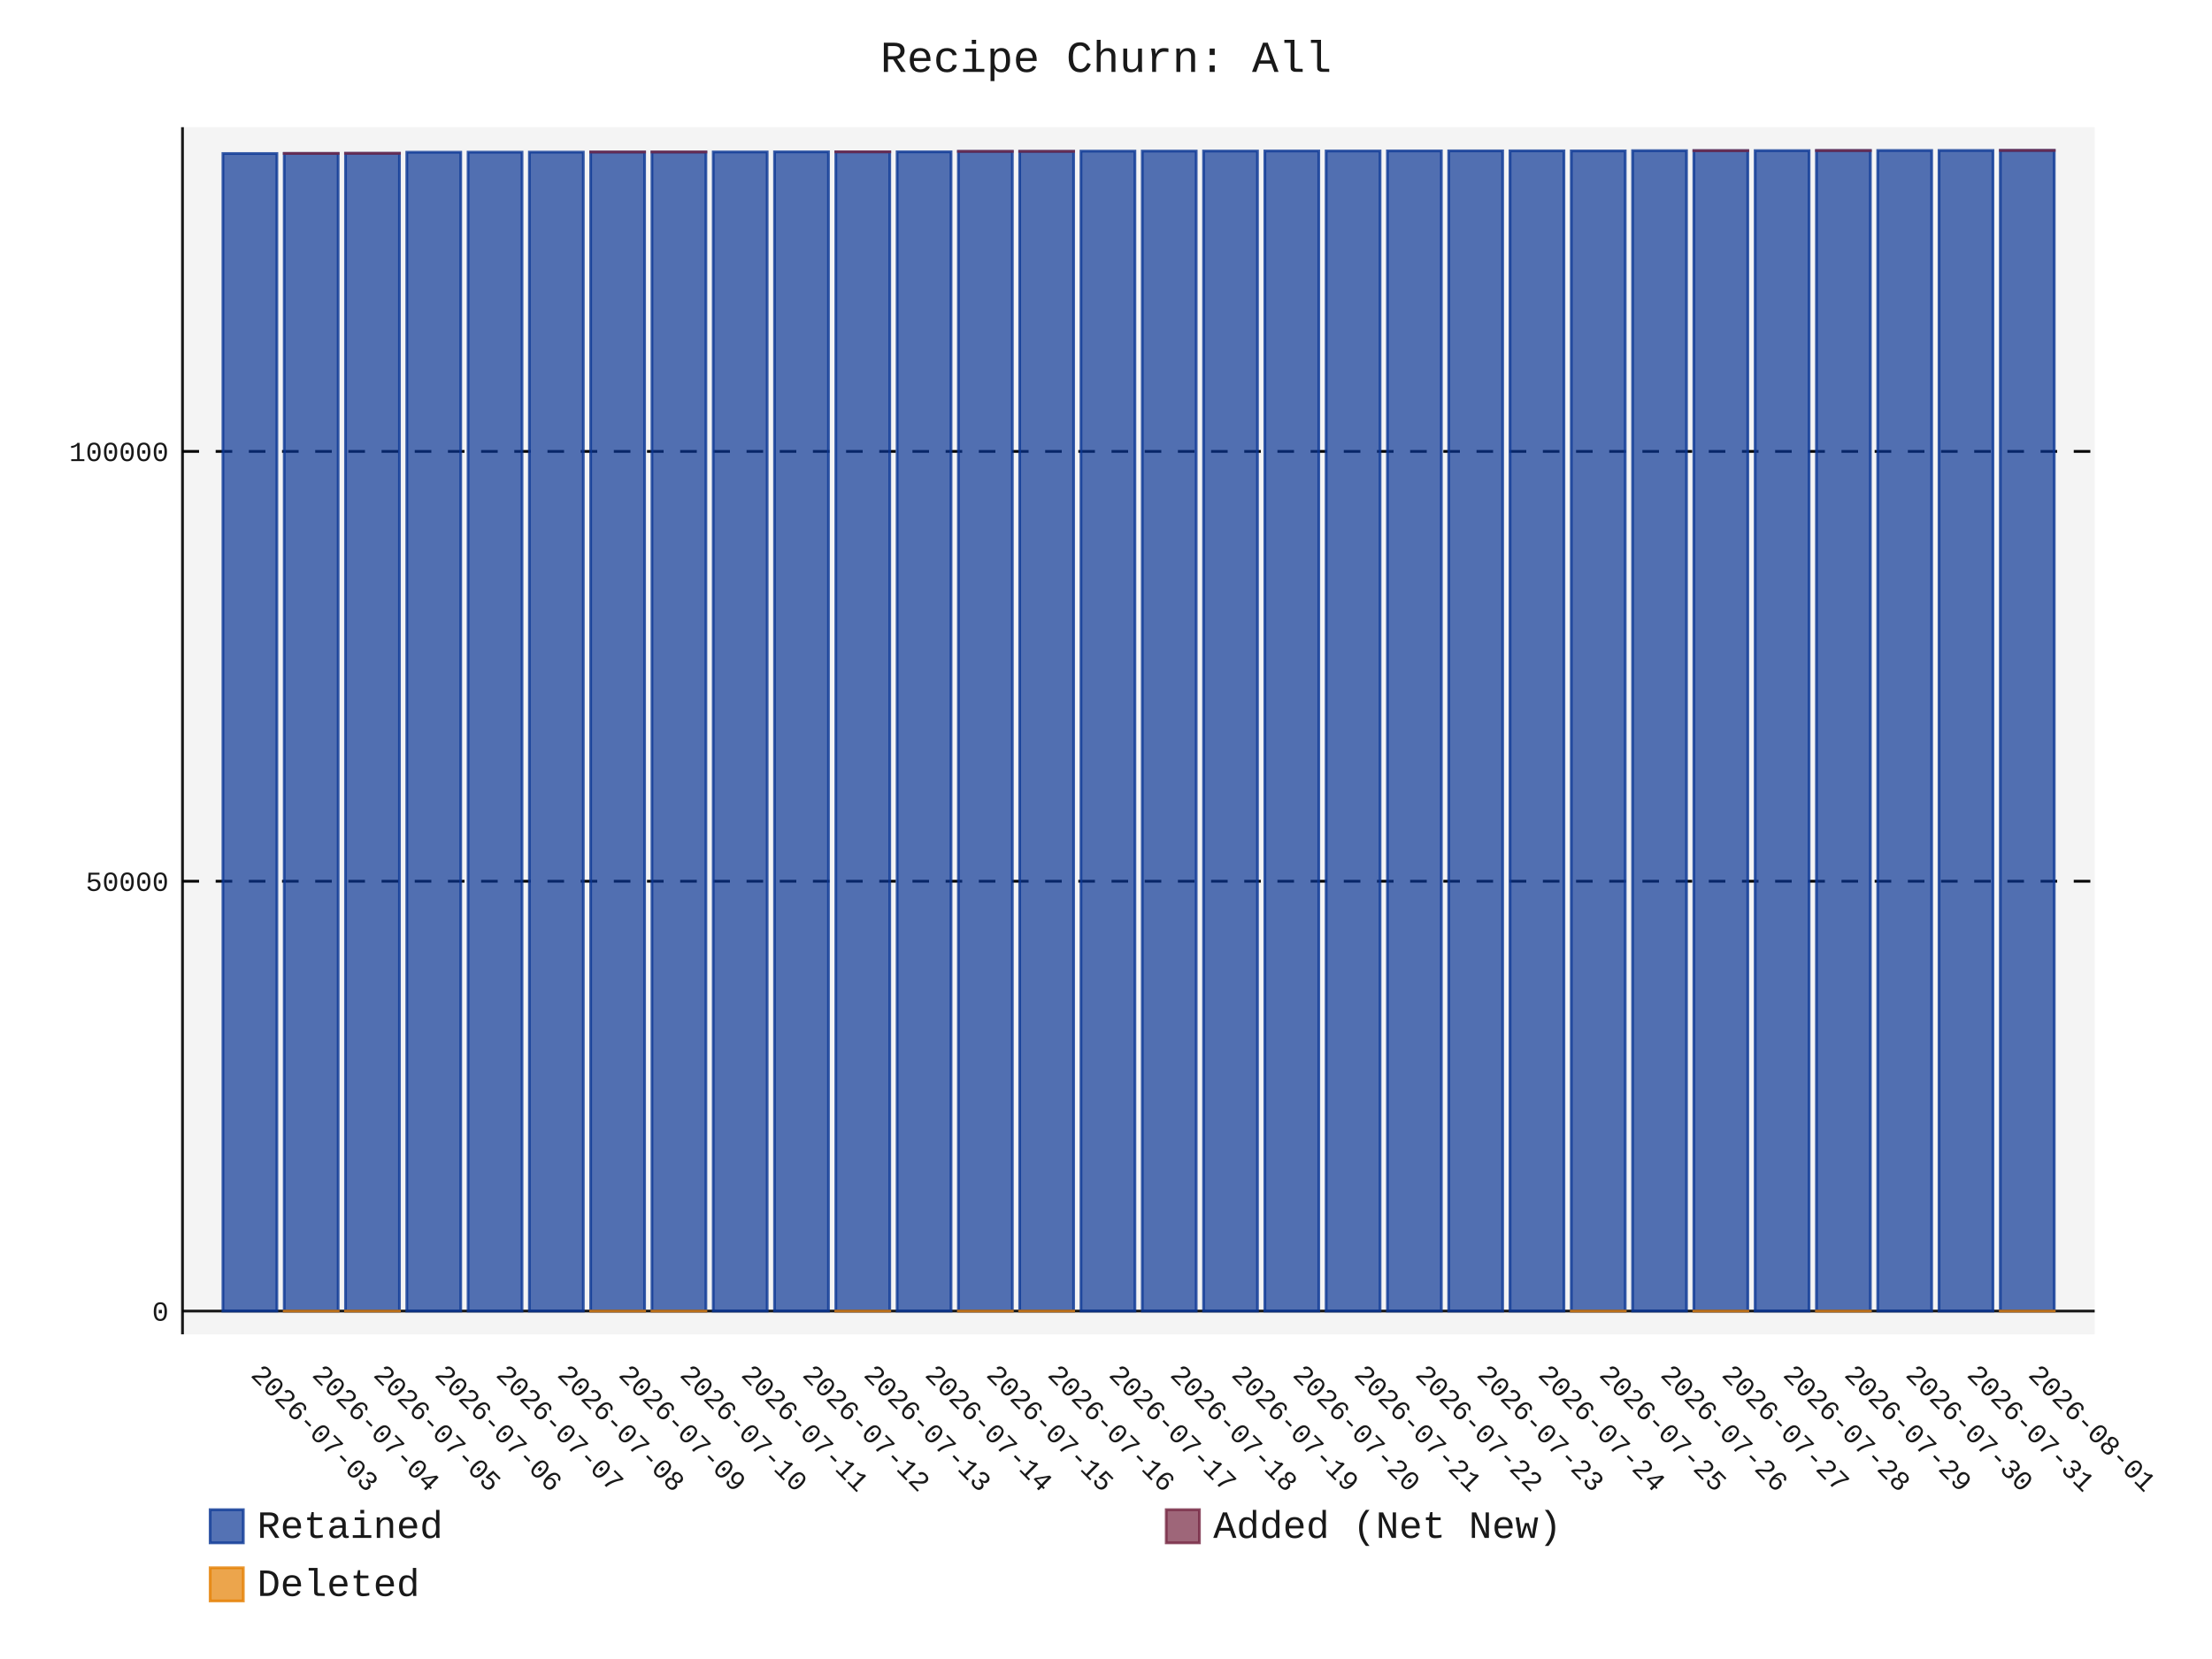
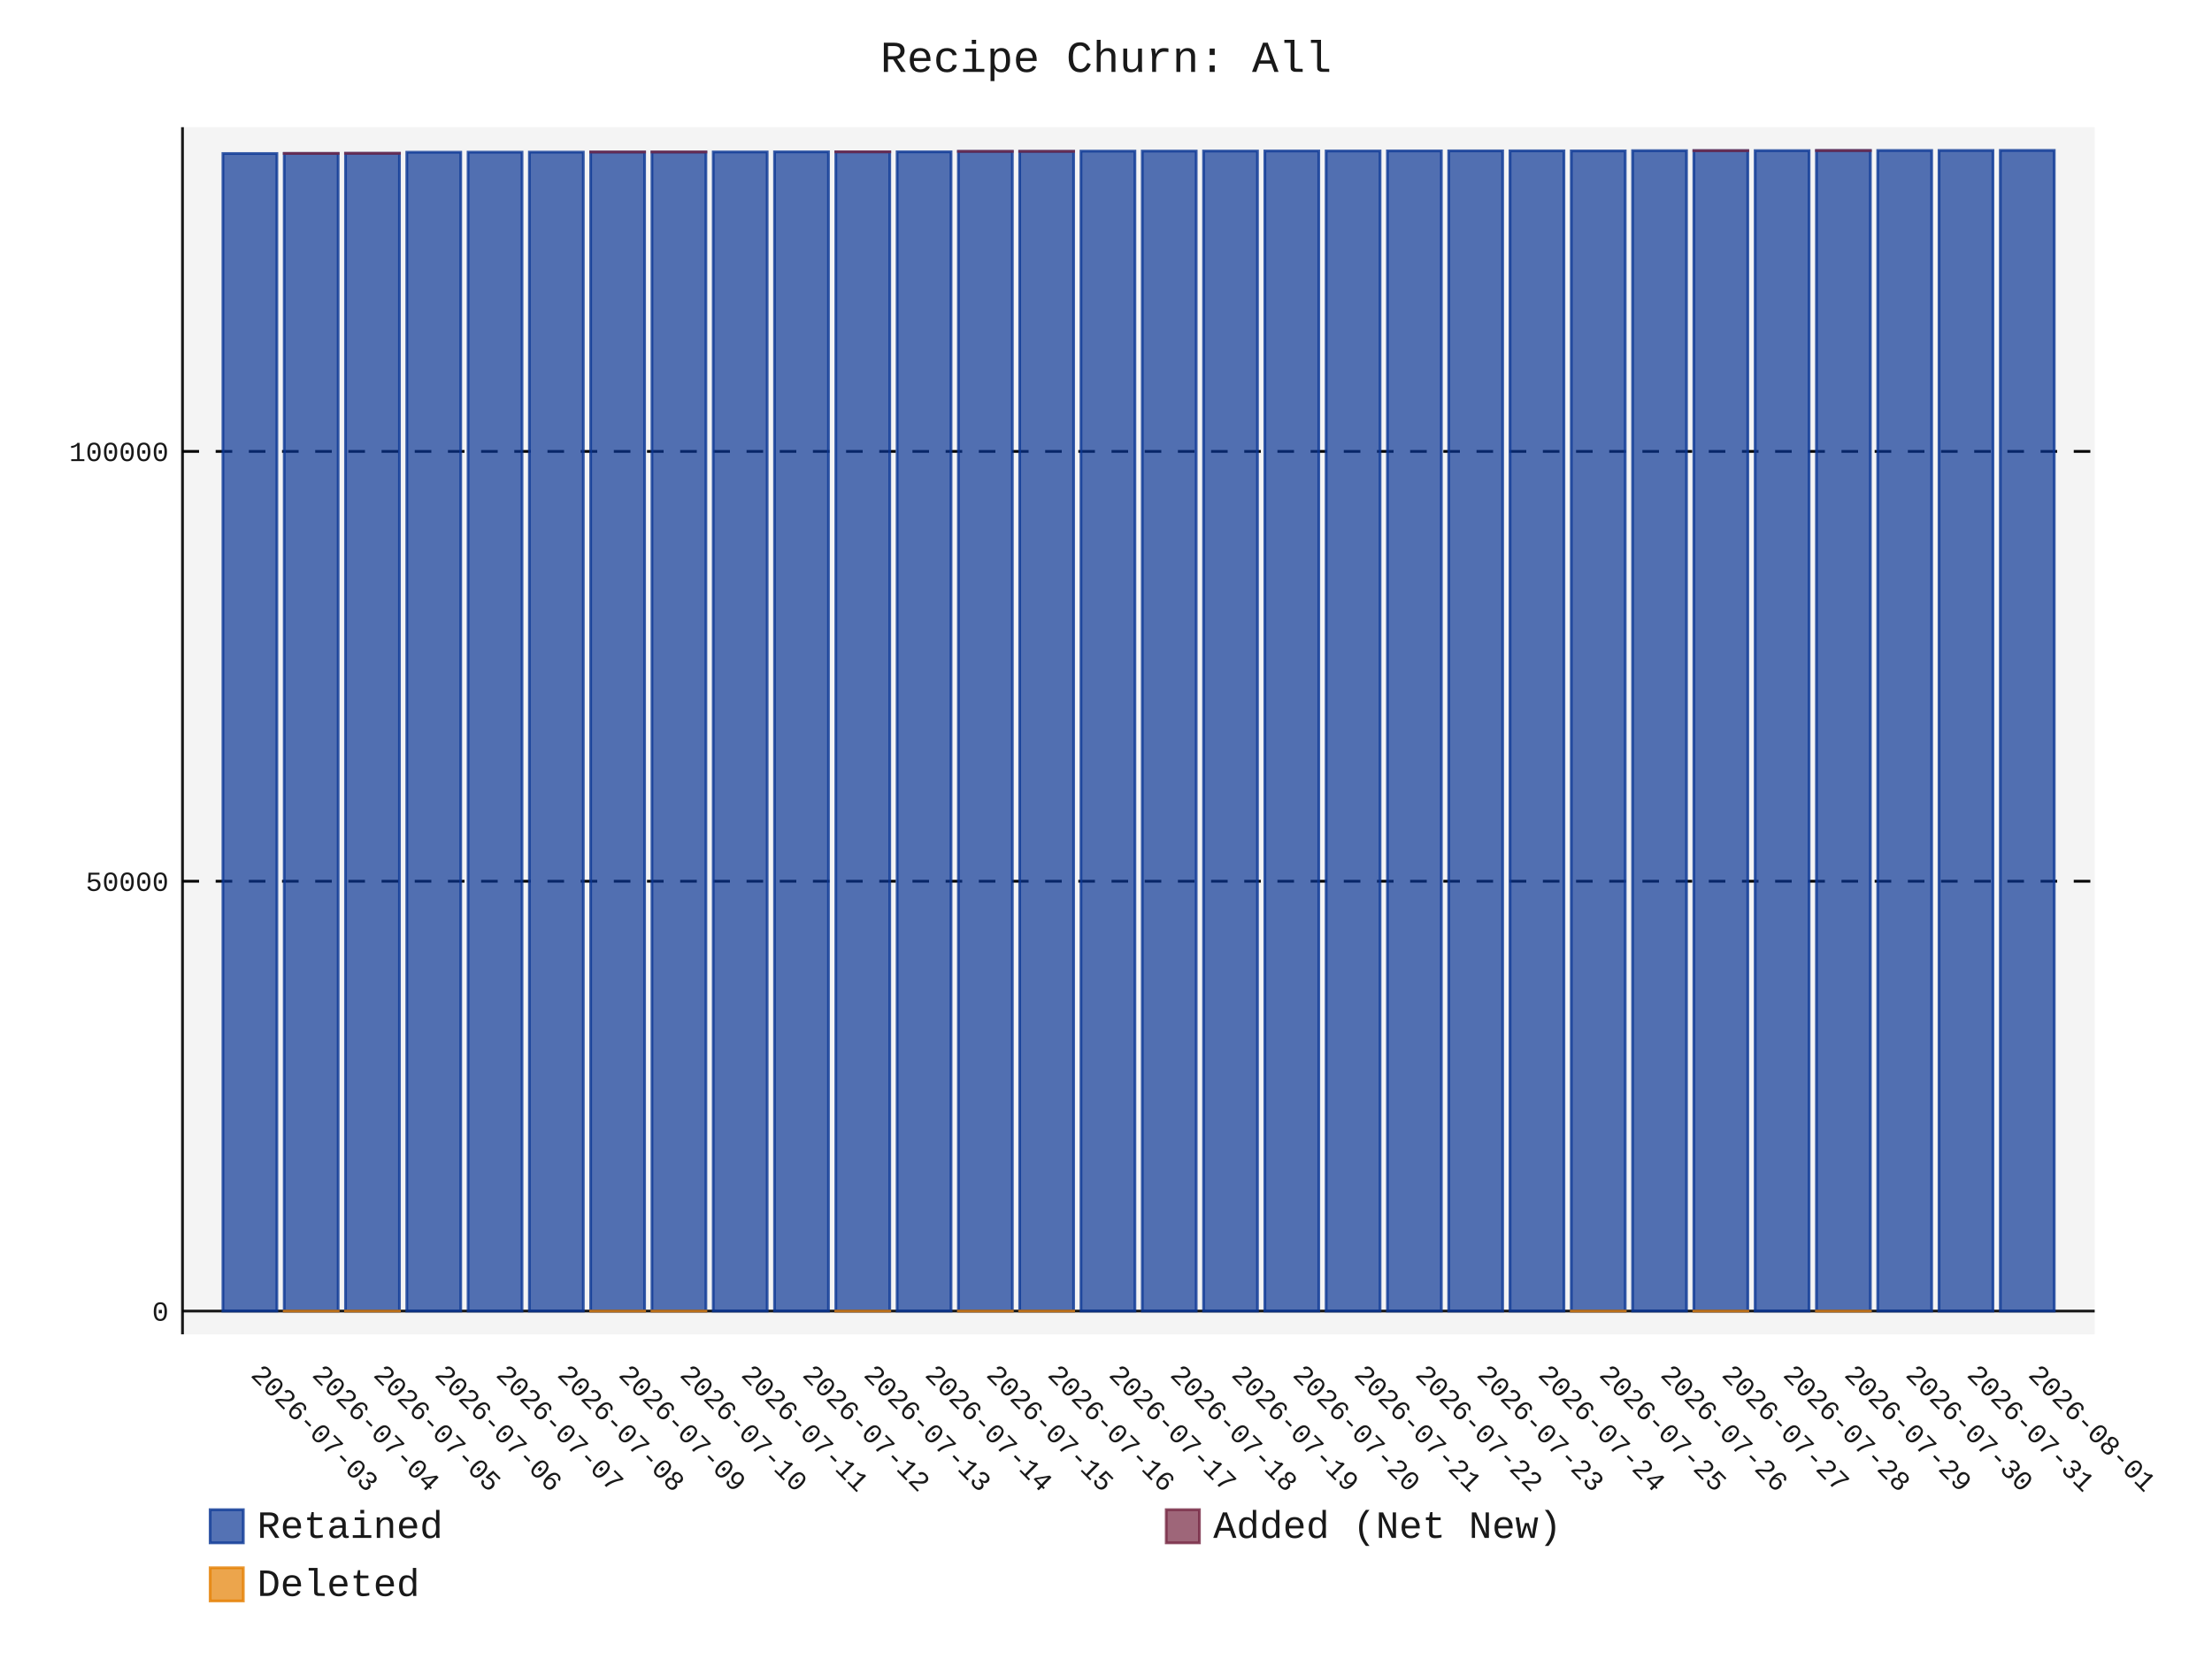
- <svg xmlns="http://www.w3.org/2000/svg" id="chart-3ecef564-9947-4232-9595-b7f630fbdb63" class="pygal-chart" viewBox="0 0 800 600">
+ <svg xmlns="http://www.w3.org/2000/svg" id="chart-81a391ad-00d7-43b6-9a40-ceb42310091b" class="pygal-chart" viewBox="0 0 800 600">
  <defs>
-     <style type="text/css">#chart-3ecef564-9947-4232-9595-b7f630fbdb63{-webkit-user-select:none;-webkit-font-smoothing:antialiased;font-family:Consolas,"Liberation Mono",Menlo,Courier,monospace}#chart-3ecef564-9947-4232-9595-b7f630fbdb63 .title{font-family:Consolas,"Liberation Mono",Menlo,Courier,monospace;font-size:16px}#chart-3ecef564-9947-4232-9595-b7f630fbdb63 .legends .legend text{font-family:Consolas,"Liberation Mono",Menlo,Courier,monospace;font-size:14px}#chart-3ecef564-9947-4232-9595-b7f630fbdb63 .axis text{font-family:Consolas,"Liberation Mono",Menlo,Courier,monospace;font-size:10px}#chart-3ecef564-9947-4232-9595-b7f630fbdb63 .axis text.major{font-family:Consolas,"Liberation Mono",Menlo,Courier,monospace;font-size:10px}#chart-3ecef564-9947-4232-9595-b7f630fbdb63 .text-overlay text.value{font-family:Consolas,"Liberation Mono",Menlo,Courier,monospace;font-size:16px}#chart-3ecef564-9947-4232-9595-b7f630fbdb63 .text-overlay text.label{font-family:Consolas,"Liberation Mono",Menlo,Courier,monospace;font-size:10px}#chart-3ecef564-9947-4232-9595-b7f630fbdb63 .tooltip{font-family:Consolas,"Liberation Mono",Menlo,Courier,monospace;font-size:14px}#chart-3ecef564-9947-4232-9595-b7f630fbdb63 text.no_data{font-family:Consolas,"Liberation Mono",Menlo,Courier,monospace;font-size:64px}
- #chart-3ecef564-9947-4232-9595-b7f630fbdb63{background-color:transparent}#chart-3ecef564-9947-4232-9595-b7f630fbdb63 path,#chart-3ecef564-9947-4232-9595-b7f630fbdb63 line,#chart-3ecef564-9947-4232-9595-b7f630fbdb63 rect,#chart-3ecef564-9947-4232-9595-b7f630fbdb63 circle{-webkit-transition:150ms;-moz-transition:150ms;transition:150ms}#chart-3ecef564-9947-4232-9595-b7f630fbdb63 .graph &gt; .background{fill:transparent}#chart-3ecef564-9947-4232-9595-b7f630fbdb63 .plot &gt; .background{fill:rgba(240,240,240,0.7)}#chart-3ecef564-9947-4232-9595-b7f630fbdb63 .graph{fill:rgba(0,0,0,0.9)}#chart-3ecef564-9947-4232-9595-b7f630fbdb63 text.no_data{fill:rgba(0,0,0,0.9)}#chart-3ecef564-9947-4232-9595-b7f630fbdb63 .title{fill:rgba(0,0,0,0.9)}#chart-3ecef564-9947-4232-9595-b7f630fbdb63 .legends .legend text{fill:rgba(0,0,0,0.9)}#chart-3ecef564-9947-4232-9595-b7f630fbdb63 .legends .legend:hover text{fill:rgba(0,0,0,0.9)}#chart-3ecef564-9947-4232-9595-b7f630fbdb63 .axis .line{stroke:rgba(0,0,0,0.9)}#chart-3ecef564-9947-4232-9595-b7f630fbdb63 .axis .guide.line{stroke:rgba(0,0,0,0.5)}#chart-3ecef564-9947-4232-9595-b7f630fbdb63 .axis .major.line{stroke:rgba(0,0,0,0.9)}#chart-3ecef564-9947-4232-9595-b7f630fbdb63 .axis text.major{fill:rgba(0,0,0,0.9)}#chart-3ecef564-9947-4232-9595-b7f630fbdb63 .axis.y .guides:hover .guide.line,#chart-3ecef564-9947-4232-9595-b7f630fbdb63 .line-graph .axis.x .guides:hover .guide.line,#chart-3ecef564-9947-4232-9595-b7f630fbdb63 .stackedline-graph .axis.x .guides:hover .guide.line,#chart-3ecef564-9947-4232-9595-b7f630fbdb63 .xy-graph .axis.x .guides:hover .guide.line{stroke:rgba(0,0,0,0.9)}#chart-3ecef564-9947-4232-9595-b7f630fbdb63 .axis .guides:hover text{fill:rgba(0,0,0,0.9)}#chart-3ecef564-9947-4232-9595-b7f630fbdb63 .reactive{fill-opacity:.7;stroke-opacity:.8;stroke-width:1}#chart-3ecef564-9947-4232-9595-b7f630fbdb63 .ci{stroke:rgba(0,0,0,0.9)}#chart-3ecef564-9947-4232-9595-b7f630fbdb63 .reactive.active,#chart-3ecef564-9947-4232-9595-b7f630fbdb63 .active .reactive{fill-opacity:.8;stroke-opacity:.9;stroke-width:4}#chart-3ecef564-9947-4232-9595-b7f630fbdb63 .ci .reactive.active{stroke-width:1.5}#chart-3ecef564-9947-4232-9595-b7f630fbdb63 .series text{fill:rgba(0,0,0,0.9)}#chart-3ecef564-9947-4232-9595-b7f630fbdb63 .tooltip rect{fill:rgba(240,240,240,0.7);stroke:rgba(0,0,0,0.9);-webkit-transition:opacity 150ms;-moz-transition:opacity 150ms;transition:opacity 150ms}#chart-3ecef564-9947-4232-9595-b7f630fbdb63 .tooltip .label{fill:rgba(0,0,0,0.9)}#chart-3ecef564-9947-4232-9595-b7f630fbdb63 .tooltip .label{fill:rgba(0,0,0,0.9)}#chart-3ecef564-9947-4232-9595-b7f630fbdb63 .tooltip .legend{font-size:.8em;fill:rgba(0,0,0,0.5)}#chart-3ecef564-9947-4232-9595-b7f630fbdb63 .tooltip .x_label{font-size:.6em;fill:rgba(0,0,0,0.9)}#chart-3ecef564-9947-4232-9595-b7f630fbdb63 .tooltip .xlink{font-size:.5em;text-decoration:underline}#chart-3ecef564-9947-4232-9595-b7f630fbdb63 .tooltip .value{font-size:1.5em}#chart-3ecef564-9947-4232-9595-b7f630fbdb63 .bound{font-size:.5em}#chart-3ecef564-9947-4232-9595-b7f630fbdb63 .max-value{font-size:.75em;fill:rgba(0,0,0,0.5)}#chart-3ecef564-9947-4232-9595-b7f630fbdb63 .map-element{fill:rgba(240,240,240,0.7);stroke:rgba(0,0,0,0.5) !important}#chart-3ecef564-9947-4232-9595-b7f630fbdb63 .map-element .reactive{fill-opacity:inherit;stroke-opacity:inherit}#chart-3ecef564-9947-4232-9595-b7f630fbdb63 .color-0,#chart-3ecef564-9947-4232-9595-b7f630fbdb63 .color-0 a:visited{stroke:rgb(12,55,149);fill:rgb(12,55,149)}#chart-3ecef564-9947-4232-9595-b7f630fbdb63 .color-1,#chart-3ecef564-9947-4232-9595-b7f630fbdb63 .color-1 a:visited{stroke:rgb(117,38,65);fill:rgb(117,38,65)}#chart-3ecef564-9947-4232-9595-b7f630fbdb63 .color-2,#chart-3ecef564-9947-4232-9595-b7f630fbdb63 .color-2 a:visited{stroke:rgb(228,127,0);fill:rgb(228,127,0)}#chart-3ecef564-9947-4232-9595-b7f630fbdb63 .text-overlay .color-0 text{fill:black}#chart-3ecef564-9947-4232-9595-b7f630fbdb63 .text-overlay .color-1 text{fill:black}#chart-3ecef564-9947-4232-9595-b7f630fbdb63 .text-overlay .color-2 text{fill:black}
- #chart-3ecef564-9947-4232-9595-b7f630fbdb63 text.no_data{text-anchor:middle}#chart-3ecef564-9947-4232-9595-b7f630fbdb63 .guide.line{fill:none}#chart-3ecef564-9947-4232-9595-b7f630fbdb63 .centered{text-anchor:middle}#chart-3ecef564-9947-4232-9595-b7f630fbdb63 .title{text-anchor:middle}#chart-3ecef564-9947-4232-9595-b7f630fbdb63 .legends .legend text{fill-opacity:1}#chart-3ecef564-9947-4232-9595-b7f630fbdb63 .axis.x text{text-anchor:middle}#chart-3ecef564-9947-4232-9595-b7f630fbdb63 .axis.x:not(.web) text[transform]{text-anchor:start}#chart-3ecef564-9947-4232-9595-b7f630fbdb63 .axis.x:not(.web) text[transform].backwards{text-anchor:end}#chart-3ecef564-9947-4232-9595-b7f630fbdb63 .axis.y text{text-anchor:end}#chart-3ecef564-9947-4232-9595-b7f630fbdb63 .axis.y text[transform].backwards{text-anchor:start}#chart-3ecef564-9947-4232-9595-b7f630fbdb63 .axis.y2 text{text-anchor:start}#chart-3ecef564-9947-4232-9595-b7f630fbdb63 .axis.y2 text[transform].backwards{text-anchor:end}#chart-3ecef564-9947-4232-9595-b7f630fbdb63 .axis .guide.line{stroke-dasharray:4,4;stroke:black}#chart-3ecef564-9947-4232-9595-b7f630fbdb63 .axis .major.guide.line{stroke-dasharray:6,6;stroke:black}#chart-3ecef564-9947-4232-9595-b7f630fbdb63 .horizontal .axis.y .guide.line,#chart-3ecef564-9947-4232-9595-b7f630fbdb63 .horizontal .axis.y2 .guide.line,#chart-3ecef564-9947-4232-9595-b7f630fbdb63 .vertical .axis.x .guide.line{opacity:0}#chart-3ecef564-9947-4232-9595-b7f630fbdb63 .horizontal .axis.always_show .guide.line,#chart-3ecef564-9947-4232-9595-b7f630fbdb63 .vertical .axis.always_show .guide.line{opacity:1 !important}#chart-3ecef564-9947-4232-9595-b7f630fbdb63 .axis.y .guides:hover .guide.line,#chart-3ecef564-9947-4232-9595-b7f630fbdb63 .axis.y2 .guides:hover .guide.line,#chart-3ecef564-9947-4232-9595-b7f630fbdb63 .axis.x .guides:hover .guide.line{opacity:1}#chart-3ecef564-9947-4232-9595-b7f630fbdb63 .axis .guides:hover text{opacity:1}#chart-3ecef564-9947-4232-9595-b7f630fbdb63 .nofill{fill:none}#chart-3ecef564-9947-4232-9595-b7f630fbdb63 .subtle-fill{fill-opacity:.2}#chart-3ecef564-9947-4232-9595-b7f630fbdb63 .dot{stroke-width:1px;fill-opacity:1;stroke-opacity:1}#chart-3ecef564-9947-4232-9595-b7f630fbdb63 .dot.active{stroke-width:5px}#chart-3ecef564-9947-4232-9595-b7f630fbdb63 .dot.negative{fill:transparent}#chart-3ecef564-9947-4232-9595-b7f630fbdb63 text,#chart-3ecef564-9947-4232-9595-b7f630fbdb63 tspan{stroke:none !important}#chart-3ecef564-9947-4232-9595-b7f630fbdb63 .series text.active{opacity:1}#chart-3ecef564-9947-4232-9595-b7f630fbdb63 .tooltip rect{fill-opacity:.95;stroke-width:.5}#chart-3ecef564-9947-4232-9595-b7f630fbdb63 .tooltip text{fill-opacity:1}#chart-3ecef564-9947-4232-9595-b7f630fbdb63 .showable{visibility:hidden}#chart-3ecef564-9947-4232-9595-b7f630fbdb63 .showable.shown{visibility:visible}#chart-3ecef564-9947-4232-9595-b7f630fbdb63 .gauge-background{fill:rgba(229,229,229,1);stroke:none}#chart-3ecef564-9947-4232-9595-b7f630fbdb63 .bg-lines{stroke:transparent;stroke-width:2px}</style>
+     <style type="text/css">#chart-81a391ad-00d7-43b6-9a40-ceb42310091b{-webkit-user-select:none;-webkit-font-smoothing:antialiased;font-family:Consolas,"Liberation Mono",Menlo,Courier,monospace}#chart-81a391ad-00d7-43b6-9a40-ceb42310091b .title{font-family:Consolas,"Liberation Mono",Menlo,Courier,monospace;font-size:16px}#chart-81a391ad-00d7-43b6-9a40-ceb42310091b .legends .legend text{font-family:Consolas,"Liberation Mono",Menlo,Courier,monospace;font-size:14px}#chart-81a391ad-00d7-43b6-9a40-ceb42310091b .axis text{font-family:Consolas,"Liberation Mono",Menlo,Courier,monospace;font-size:10px}#chart-81a391ad-00d7-43b6-9a40-ceb42310091b .axis text.major{font-family:Consolas,"Liberation Mono",Menlo,Courier,monospace;font-size:10px}#chart-81a391ad-00d7-43b6-9a40-ceb42310091b .text-overlay text.value{font-family:Consolas,"Liberation Mono",Menlo,Courier,monospace;font-size:16px}#chart-81a391ad-00d7-43b6-9a40-ceb42310091b .text-overlay text.label{font-family:Consolas,"Liberation Mono",Menlo,Courier,monospace;font-size:10px}#chart-81a391ad-00d7-43b6-9a40-ceb42310091b .tooltip{font-family:Consolas,"Liberation Mono",Menlo,Courier,monospace;font-size:14px}#chart-81a391ad-00d7-43b6-9a40-ceb42310091b text.no_data{font-family:Consolas,"Liberation Mono",Menlo,Courier,monospace;font-size:64px}
+ #chart-81a391ad-00d7-43b6-9a40-ceb42310091b{background-color:transparent}#chart-81a391ad-00d7-43b6-9a40-ceb42310091b path,#chart-81a391ad-00d7-43b6-9a40-ceb42310091b line,#chart-81a391ad-00d7-43b6-9a40-ceb42310091b rect,#chart-81a391ad-00d7-43b6-9a40-ceb42310091b circle{-webkit-transition:150ms;-moz-transition:150ms;transition:150ms}#chart-81a391ad-00d7-43b6-9a40-ceb42310091b .graph &gt; .background{fill:transparent}#chart-81a391ad-00d7-43b6-9a40-ceb42310091b .plot &gt; .background{fill:rgba(240,240,240,0.7)}#chart-81a391ad-00d7-43b6-9a40-ceb42310091b .graph{fill:rgba(0,0,0,0.9)}#chart-81a391ad-00d7-43b6-9a40-ceb42310091b text.no_data{fill:rgba(0,0,0,0.9)}#chart-81a391ad-00d7-43b6-9a40-ceb42310091b .title{fill:rgba(0,0,0,0.9)}#chart-81a391ad-00d7-43b6-9a40-ceb42310091b .legends .legend text{fill:rgba(0,0,0,0.9)}#chart-81a391ad-00d7-43b6-9a40-ceb42310091b .legends .legend:hover text{fill:rgba(0,0,0,0.9)}#chart-81a391ad-00d7-43b6-9a40-ceb42310091b .axis .line{stroke:rgba(0,0,0,0.9)}#chart-81a391ad-00d7-43b6-9a40-ceb42310091b .axis .guide.line{stroke:rgba(0,0,0,0.5)}#chart-81a391ad-00d7-43b6-9a40-ceb42310091b .axis .major.line{stroke:rgba(0,0,0,0.9)}#chart-81a391ad-00d7-43b6-9a40-ceb42310091b .axis text.major{fill:rgba(0,0,0,0.9)}#chart-81a391ad-00d7-43b6-9a40-ceb42310091b .axis.y .guides:hover .guide.line,#chart-81a391ad-00d7-43b6-9a40-ceb42310091b .line-graph .axis.x .guides:hover .guide.line,#chart-81a391ad-00d7-43b6-9a40-ceb42310091b .stackedline-graph .axis.x .guides:hover .guide.line,#chart-81a391ad-00d7-43b6-9a40-ceb42310091b .xy-graph .axis.x .guides:hover .guide.line{stroke:rgba(0,0,0,0.9)}#chart-81a391ad-00d7-43b6-9a40-ceb42310091b .axis .guides:hover text{fill:rgba(0,0,0,0.9)}#chart-81a391ad-00d7-43b6-9a40-ceb42310091b .reactive{fill-opacity:.7;stroke-opacity:.8;stroke-width:1}#chart-81a391ad-00d7-43b6-9a40-ceb42310091b .ci{stroke:rgba(0,0,0,0.9)}#chart-81a391ad-00d7-43b6-9a40-ceb42310091b .reactive.active,#chart-81a391ad-00d7-43b6-9a40-ceb42310091b .active .reactive{fill-opacity:.8;stroke-opacity:.9;stroke-width:4}#chart-81a391ad-00d7-43b6-9a40-ceb42310091b .ci .reactive.active{stroke-width:1.5}#chart-81a391ad-00d7-43b6-9a40-ceb42310091b .series text{fill:rgba(0,0,0,0.9)}#chart-81a391ad-00d7-43b6-9a40-ceb42310091b .tooltip rect{fill:rgba(240,240,240,0.7);stroke:rgba(0,0,0,0.9);-webkit-transition:opacity 150ms;-moz-transition:opacity 150ms;transition:opacity 150ms}#chart-81a391ad-00d7-43b6-9a40-ceb42310091b .tooltip .label{fill:rgba(0,0,0,0.9)}#chart-81a391ad-00d7-43b6-9a40-ceb42310091b .tooltip .label{fill:rgba(0,0,0,0.9)}#chart-81a391ad-00d7-43b6-9a40-ceb42310091b .tooltip .legend{font-size:.8em;fill:rgba(0,0,0,0.5)}#chart-81a391ad-00d7-43b6-9a40-ceb42310091b .tooltip .x_label{font-size:.6em;fill:rgba(0,0,0,0.9)}#chart-81a391ad-00d7-43b6-9a40-ceb42310091b .tooltip .xlink{font-size:.5em;text-decoration:underline}#chart-81a391ad-00d7-43b6-9a40-ceb42310091b .tooltip .value{font-size:1.5em}#chart-81a391ad-00d7-43b6-9a40-ceb42310091b .bound{font-size:.5em}#chart-81a391ad-00d7-43b6-9a40-ceb42310091b .max-value{font-size:.75em;fill:rgba(0,0,0,0.5)}#chart-81a391ad-00d7-43b6-9a40-ceb42310091b .map-element{fill:rgba(240,240,240,0.7);stroke:rgba(0,0,0,0.5) !important}#chart-81a391ad-00d7-43b6-9a40-ceb42310091b .map-element .reactive{fill-opacity:inherit;stroke-opacity:inherit}#chart-81a391ad-00d7-43b6-9a40-ceb42310091b .color-0,#chart-81a391ad-00d7-43b6-9a40-ceb42310091b .color-0 a:visited{stroke:rgb(12,55,149);fill:rgb(12,55,149)}#chart-81a391ad-00d7-43b6-9a40-ceb42310091b .color-1,#chart-81a391ad-00d7-43b6-9a40-ceb42310091b .color-1 a:visited{stroke:rgb(117,38,65);fill:rgb(117,38,65)}#chart-81a391ad-00d7-43b6-9a40-ceb42310091b .color-2,#chart-81a391ad-00d7-43b6-9a40-ceb42310091b .color-2 a:visited{stroke:rgb(228,127,0);fill:rgb(228,127,0)}#chart-81a391ad-00d7-43b6-9a40-ceb42310091b .text-overlay .color-0 text{fill:black}#chart-81a391ad-00d7-43b6-9a40-ceb42310091b .text-overlay .color-1 text{fill:black}#chart-81a391ad-00d7-43b6-9a40-ceb42310091b .text-overlay .color-2 text{fill:black}
+ #chart-81a391ad-00d7-43b6-9a40-ceb42310091b text.no_data{text-anchor:middle}#chart-81a391ad-00d7-43b6-9a40-ceb42310091b .guide.line{fill:none}#chart-81a391ad-00d7-43b6-9a40-ceb42310091b .centered{text-anchor:middle}#chart-81a391ad-00d7-43b6-9a40-ceb42310091b .title{text-anchor:middle}#chart-81a391ad-00d7-43b6-9a40-ceb42310091b .legends .legend text{fill-opacity:1}#chart-81a391ad-00d7-43b6-9a40-ceb42310091b .axis.x text{text-anchor:middle}#chart-81a391ad-00d7-43b6-9a40-ceb42310091b .axis.x:not(.web) text[transform]{text-anchor:start}#chart-81a391ad-00d7-43b6-9a40-ceb42310091b .axis.x:not(.web) text[transform].backwards{text-anchor:end}#chart-81a391ad-00d7-43b6-9a40-ceb42310091b .axis.y text{text-anchor:end}#chart-81a391ad-00d7-43b6-9a40-ceb42310091b .axis.y text[transform].backwards{text-anchor:start}#chart-81a391ad-00d7-43b6-9a40-ceb42310091b .axis.y2 text{text-anchor:start}#chart-81a391ad-00d7-43b6-9a40-ceb42310091b .axis.y2 text[transform].backwards{text-anchor:end}#chart-81a391ad-00d7-43b6-9a40-ceb42310091b .axis .guide.line{stroke-dasharray:4,4;stroke:black}#chart-81a391ad-00d7-43b6-9a40-ceb42310091b .axis .major.guide.line{stroke-dasharray:6,6;stroke:black}#chart-81a391ad-00d7-43b6-9a40-ceb42310091b .horizontal .axis.y .guide.line,#chart-81a391ad-00d7-43b6-9a40-ceb42310091b .horizontal .axis.y2 .guide.line,#chart-81a391ad-00d7-43b6-9a40-ceb42310091b .vertical .axis.x .guide.line{opacity:0}#chart-81a391ad-00d7-43b6-9a40-ceb42310091b .horizontal .axis.always_show .guide.line,#chart-81a391ad-00d7-43b6-9a40-ceb42310091b .vertical .axis.always_show .guide.line{opacity:1 !important}#chart-81a391ad-00d7-43b6-9a40-ceb42310091b .axis.y .guides:hover .guide.line,#chart-81a391ad-00d7-43b6-9a40-ceb42310091b .axis.y2 .guides:hover .guide.line,#chart-81a391ad-00d7-43b6-9a40-ceb42310091b .axis.x .guides:hover .guide.line{opacity:1}#chart-81a391ad-00d7-43b6-9a40-ceb42310091b .axis .guides:hover text{opacity:1}#chart-81a391ad-00d7-43b6-9a40-ceb42310091b .nofill{fill:none}#chart-81a391ad-00d7-43b6-9a40-ceb42310091b .subtle-fill{fill-opacity:.2}#chart-81a391ad-00d7-43b6-9a40-ceb42310091b .dot{stroke-width:1px;fill-opacity:1;stroke-opacity:1}#chart-81a391ad-00d7-43b6-9a40-ceb42310091b .dot.active{stroke-width:5px}#chart-81a391ad-00d7-43b6-9a40-ceb42310091b .dot.negative{fill:transparent}#chart-81a391ad-00d7-43b6-9a40-ceb42310091b text,#chart-81a391ad-00d7-43b6-9a40-ceb42310091b tspan{stroke:none !important}#chart-81a391ad-00d7-43b6-9a40-ceb42310091b .series text.active{opacity:1}#chart-81a391ad-00d7-43b6-9a40-ceb42310091b .tooltip rect{fill-opacity:.95;stroke-width:.5}#chart-81a391ad-00d7-43b6-9a40-ceb42310091b .tooltip text{fill-opacity:1}#chart-81a391ad-00d7-43b6-9a40-ceb42310091b .showable{visibility:hidden}#chart-81a391ad-00d7-43b6-9a40-ceb42310091b .showable.shown{visibility:visible}#chart-81a391ad-00d7-43b6-9a40-ceb42310091b .gauge-background{fill:rgba(229,229,229,1);stroke:none}#chart-81a391ad-00d7-43b6-9a40-ceb42310091b .bg-lines{stroke:transparent;stroke-width:2px}</style>
  </defs>
  <g class="graph stackedbar-graph vertical">
    <rect x="0" y="0" width="800" height="600" class="background" />
    <g transform="translate(66, 46)" class="plot">
      <rect x="0" y="0" width="691.574" height="436.574" class="background" />
      <g class="axis y always_show">
        <g class="guides">
          <path d="M0 428.166 h691.574" class="axis major line" />
          <text x="-5" y="431.666" class="major">0</text>
        </g>
        <g class="guides">
          <path d="M0 272.711 h691.574" class="major guide line" />
          <text x="-5" y="276.211" class="major">50000</text>
        </g>
        <g class="guides">
          <path d="M0 117.257 h691.574" class="major guide line" />
          <text x="-5" y="120.757" class="major">100000</text>
        </g>
      </g>
      <g class="axis x">
        <path d="M0 0 v436.574" class="line" />
        <g class="guides">
          <path d="M24.382 0 v436.574" class="guide line" />
          <text x="24.382" y="451.574" class="" transform="rotate(45 24.3824 451.5736)">2026-07-03</text>
        </g>
        <g class="guides">
          <path d="M46.548 0 v436.574" class="guide line" />
          <text x="46.548" y="451.574" class="" transform="rotate(45 46.54822 451.5736)">2026-07-04</text>
        </g>
        <g class="guides">
          <path d="M68.714 0 v436.574" class="guide line" />
          <text x="68.714" y="451.574" class="" transform="rotate(45 68.71404 451.5736)">2026-07-05</text>
        </g>
        <g class="guides">
          <path d="M90.88 0 v436.574" class="guide line" />
          <text x="90.88" y="451.574" class="" transform="rotate(45 90.87986 451.5736)">2026-07-06</text>
        </g>
        <g class="guides">
          <path d="M113.046 0 v436.574" class="guide line" />
          <text x="113.046" y="451.574" class="" transform="rotate(45 113.0457 451.5736)">2026-07-07</text>
        </g>
        <g class="guides">
          <path d="M135.212 0 v436.574" class="guide line" />
          <text x="135.212" y="451.574" class="" transform="rotate(45 135.2115 451.5736)">2026-07-08</text>
        </g>
        <g class="guides">
          <path d="M157.377 0 v436.574" class="guide line" />
          <text x="157.377" y="451.574" class="" transform="rotate(45 157.3773 451.5736)">2026-07-09</text>
        </g>
        <g class="guides">
          <path d="M179.543 0 v436.574" class="guide line" />
          <text x="179.543" y="451.574" class="" transform="rotate(45 179.5431 451.5736)">2026-07-10</text>
        </g>
        <g class="guides">
          <path d="M201.709 0 v436.574" class="guide line" />
          <text x="201.709" y="451.574" class="" transform="rotate(45 201.709 451.5736)">2026-07-11</text>
        </g>
        <g class="guides">
          <path d="M223.875 0 v436.574" class="guide line" />
          <text x="223.875" y="451.574" class="" transform="rotate(45 223.8748 451.5736)">2026-07-12</text>
        </g>
        <g class="guides">
          <path d="M246.041 0 v436.574" class="guide line" />
          <text x="246.041" y="451.574" class="" transform="rotate(45 246.0406 451.5736)">2026-07-13</text>
        </g>
        <g class="guides">
          <path d="M268.206 0 v436.574" class="guide line" />
          <text x="268.206" y="451.574" class="" transform="rotate(45 268.2064 451.5736)">2026-07-14</text>
        </g>
        <g class="guides">
          <path d="M290.372 0 v436.574" class="guide line" />
          <text x="290.372" y="451.574" class="" transform="rotate(45 290.3722 451.5736)">2026-07-15</text>
        </g>
        <g class="guides">
          <path d="M312.538 0 v436.574" class="guide line" />
          <text x="312.538" y="451.574" class="" transform="rotate(45 312.5381 451.5736)">2026-07-16</text>
        </g>
        <g class="guides">
          <path d="M334.704 0 v436.574" class="guide line" />
          <text x="334.704" y="451.574" class="" transform="rotate(45 334.7039 451.5736)">2026-07-17</text>
        </g>
        <g class="guides">
          <path d="M356.87 0 v436.574" class="guide line" />
          <text x="356.87" y="451.574" class="" transform="rotate(45 356.8697 451.5736)">2026-07-18</text>
        </g>
        <g class="guides">
          <path d="M379.036 0 v436.574" class="guide line" />
          <text x="379.036" y="451.574" class="" transform="rotate(45 379.0355 451.5736)">2026-07-19</text>
        </g>
        <g class="guides">
          <path d="M401.201 0 v436.574" class="guide line" />
          <text x="401.201" y="451.574" class="" transform="rotate(45 401.2013 451.5736)">2026-07-20</text>
        </g>
        <g class="guides">
          <path d="M423.367 0 v436.574" class="guide line" />
          <text x="423.367" y="451.574" class="" transform="rotate(45 423.3672 451.5736)">2026-07-21</text>
        </g>
        <g class="guides">
          <path d="M445.533 0 v436.574" class="guide line" />
          <text x="445.533" y="451.574" class="" transform="rotate(45 445.533 451.5736)">2026-07-22</text>
        </g>
        <g class="guides">
          <path d="M467.699 0 v436.574" class="guide line" />
          <text x="467.699" y="451.574" class="" transform="rotate(45 467.6988 451.5736)">2026-07-23</text>
        </g>
        <g class="guides">
          <path d="M489.865 0 v436.574" class="guide line" />
          <text x="489.865" y="451.574" class="" transform="rotate(45 489.8646 451.5736)">2026-07-24</text>
        </g>
        <g class="guides">
          <path d="M512.03 0 v436.574" class="guide line" />
          <text x="512.03" y="451.574" class="" transform="rotate(45 512.0304 451.5736)">2026-07-25</text>
        </g>
        <g class="guides">
          <path d="M534.196 0 v436.574" class="guide line" />
          <text x="534.196" y="451.574" class="" transform="rotate(45 534.1963 451.5736)">2026-07-26</text>
        </g>
        <g class="guides">
          <path d="M556.362 0 v436.574" class="guide line" />
          <text x="556.362" y="451.574" class="" transform="rotate(45 556.3621 451.5736)">2026-07-27</text>
        </g>
        <g class="guides">
          <path d="M578.528 0 v436.574" class="guide line" />
          <text x="578.528" y="451.574" class="" transform="rotate(45 578.5279 451.5736)">2026-07-28</text>
        </g>
        <g class="guides">
          <path d="M600.694 0 v436.574" class="guide line" />
          <text x="600.694" y="451.574" class="" transform="rotate(45 600.6937 451.5736)">2026-07-29</text>
        </g>
        <g class="guides">
          <path d="M622.86 0 v436.574" class="guide line" />
          <text x="622.86" y="451.574" class="" transform="rotate(45 622.8596 451.5736)">2026-07-30</text>
        </g>
        <g class="guides">
          <path d="M645.025 0 v436.574" class="guide line" />
          <text x="645.025" y="451.574" class="" transform="rotate(45 645.0254 451.5736)">2026-07-31</text>
        </g>
        <g class="guides">
          <path d="M667.191 0 v436.574" class="guide line" />
          <text x="667.191" y="451.574" class="" transform="rotate(45 667.1912 451.5736)">2026-08-01</text>
        </g>
      </g>
      <g class="series serie-0 color-0">
        <g class="bars">
          <g class="bar">
            <rect x="14.629" y="9.521" rx="0" ry="0" width="19.506" height="418.644" class="rect reactive tooltip-trigger" />
          </g>
          <g class="bar">
            <rect x="36.795" y="9.49" rx="0" ry="0" width="19.506" height="418.675" class="rect reactive tooltip-trigger" />
          </g>
          <g class="bar">
            <rect x="58.961" y="9.45" rx="0" ry="0" width="19.506" height="418.716" class="rect reactive tooltip-trigger" />
          </g>
          <g class="bar">
            <rect x="81.127" y="9.052" rx="0" ry="0" width="19.506" height="419.114" class="rect reactive tooltip-trigger" />
          </g>
          <g class="bar">
            <rect x="103.293" y="9.027" rx="0" ry="0" width="19.506" height="419.139" class="rect reactive tooltip-trigger" />
          </g>
          <g class="bar">
            <rect x="125.459" y="9.017" rx="0" ry="0" width="19.506" height="419.148" class="rect reactive tooltip-trigger" />
          </g>
          <g class="bar">
            <rect x="147.624" y="8.983" rx="0" ry="0" width="19.506" height="419.182" class="rect reactive tooltip-trigger" />
          </g>
          <g class="bar">
            <rect x="169.79" y="8.977" rx="0" ry="0" width="19.506" height="419.188" class="rect reactive tooltip-trigger" />
          </g>
          <g class="bar">
            <rect x="191.956" y="8.958" rx="0" ry="0" width="19.506" height="419.207" class="rect reactive tooltip-trigger" />
          </g>
          <g class="bar">
            <rect x="214.122" y="8.924" rx="0" ry="0" width="19.506" height="419.241" class="rect reactive tooltip-trigger" />
          </g>
          <g class="bar">
            <rect x="236.288" y="8.921" rx="0" ry="0" width="19.506" height="419.244" class="rect reactive tooltip-trigger" />
          </g>
          <g class="bar">
            <rect x="258.453" y="8.912" rx="0" ry="0" width="19.506" height="419.254" class="rect reactive tooltip-trigger" />
          </g>
          <g class="bar">
            <rect x="280.619" y="8.756" rx="0" ry="0" width="19.506" height="419.409" class="rect reactive tooltip-trigger" />
          </g>
          <g class="bar">
            <rect x="302.785" y="8.744" rx="0" ry="0" width="19.506" height="419.422" class="rect reactive tooltip-trigger" />
          </g>
          <g class="bar">
            <rect x="324.951" y="8.654" rx="0" ry="0" width="19.506" height="419.512" class="rect reactive tooltip-trigger" />
          </g>
          <g class="bar">
            <rect x="347.117" y="8.638" rx="0" ry="0" width="19.506" height="419.527" class="rect reactive tooltip-trigger" />
          </g>
          <g class="bar">
            <rect x="369.283" y="8.623" rx="0" ry="0" width="19.506" height="419.543" class="rect reactive tooltip-trigger" />
          </g>
          <g class="bar">
            <rect x="391.448" y="8.601" rx="0" ry="0" width="19.506" height="419.565" class="rect reactive tooltip-trigger" />
          </g>
          <g class="bar">
            <rect x="413.614" y="8.604" rx="0" ry="0" width="19.506" height="419.562" class="rect reactive tooltip-trigger" />
          </g>
          <g class="bar">
            <rect x="435.78" y="8.576" rx="0" ry="0" width="19.506" height="419.59" class="rect reactive tooltip-trigger" />
          </g>
          <g class="bar">
            <rect x="457.946" y="8.56" rx="0" ry="0" width="19.506" height="419.605" class="rect reactive tooltip-trigger" />
          </g>
          <g class="bar">
            <rect x="480.112" y="8.554" rx="0" ry="0" width="19.506" height="419.611" class="rect reactive tooltip-trigger" />
          </g>
          <g class="bar">
            <rect x="502.277" y="8.579" rx="0" ry="0" width="19.506" height="419.586" class="rect reactive tooltip-trigger" />
          </g>
          <g class="bar">
            <rect x="524.443" y="8.495" rx="0" ry="0" width="19.506" height="419.67" class="rect reactive tooltip-trigger" />
          </g>
          <g class="bar">
            <rect x="546.609" y="8.492" rx="0" ry="0" width="19.506" height="419.673" class="rect reactive tooltip-trigger" />
          </g>
          <g class="bar">
            <rect x="568.775" y="8.476" rx="0" ry="0" width="19.506" height="419.689" class="rect reactive tooltip-trigger" />
          </g>
          <g class="bar">
            <rect x="590.941" y="8.458" rx="0" ry="0" width="19.506" height="419.708" class="rect reactive tooltip-trigger" />
          </g>
          <g class="bar">
            <rect x="613.107" y="8.424" rx="0" ry="0" width="19.506" height="419.742" class="rect reactive tooltip-trigger" />
          </g>
          <g class="bar">
            <rect x="635.272" y="8.414" rx="0" ry="0" width="19.506" height="419.751" class="rect reactive tooltip-trigger" />
          </g>
          <g class="bar">
-             <rect x="657.438" y="8.402" rx="0" ry="0" width="19.506" height="419.764" class="rect reactive tooltip-trigger" />
+             <rect x="657.438" y="8.396" rx="0" ry="0" width="19.506" height="419.77" class="rect reactive tooltip-trigger" />
          </g>
        </g>
      </g>
      <g class="series serie-1 color-1">
        <g class="bars">
          <g class="bar">
            <rect x="14.629" y="9.521" rx="0" ry="0" width="19.506" height="0.0" class="rect reactive tooltip-trigger" />
          </g>
          <g class="bar">
            <rect x="36.795" y="9.487" rx="0" ry="0" width="19.506" height="0.003" class="rect reactive tooltip-trigger" />
          </g>
          <g class="bar">
            <rect x="58.961" y="9.447" rx="0" ry="0" width="19.506" height="0.003" class="rect reactive tooltip-trigger" />
          </g>
          <g class="bar">
            <rect x="81.127" y="9.052" rx="0" ry="0" width="19.506" height="0.0" class="rect reactive tooltip-trigger" />
          </g>
          <g class="bar">
            <rect x="103.293" y="9.027" rx="0" ry="0" width="19.506" height="0.0" class="rect reactive tooltip-trigger" />
          </g>
          <g class="bar">
            <rect x="125.459" y="9.017" rx="0" ry="0" width="19.506" height="0.0" class="rect reactive tooltip-trigger" />
          </g>
          <g class="bar">
            <rect x="147.624" y="8.977" rx="0" ry="0" width="19.506" height="0.006" class="rect reactive tooltip-trigger" />
          </g>
          <g class="bar">
            <rect x="169.79" y="8.968" rx="0" ry="0" width="19.506" height="0.009" class="rect reactive tooltip-trigger" />
          </g>
          <g class="bar">
            <rect x="191.956" y="8.958" rx="0" ry="0" width="19.506" height="0.0" class="rect reactive tooltip-trigger" />
          </g>
          <g class="bar">
            <rect x="214.122" y="8.924" rx="0" ry="0" width="19.506" height="0.0" class="rect reactive tooltip-trigger" />
          </g>
          <g class="bar">
            <rect x="236.288" y="8.918" rx="0" ry="0" width="19.506" height="0.003" class="rect reactive tooltip-trigger" />
          </g>
          <g class="bar">
            <rect x="258.453" y="8.912" rx="0" ry="0" width="19.506" height="0.0" class="rect reactive tooltip-trigger" />
          </g>
          <g class="bar">
            <rect x="280.619" y="8.75" rx="0" ry="0" width="19.506" height="0.006" class="rect reactive tooltip-trigger" />
          </g>
          <g class="bar">
            <rect x="302.785" y="8.741" rx="0" ry="0" width="19.506" height="0.003" class="rect reactive tooltip-trigger" />
          </g>
          <g class="bar">
            <rect x="324.951" y="8.654" rx="0" ry="0" width="19.506" height="0.0" class="rect reactive tooltip-trigger" />
          </g>
          <g class="bar">
            <rect x="347.117" y="8.638" rx="0" ry="0" width="19.506" height="0.0" class="rect reactive tooltip-trigger" />
          </g>
          <g class="bar">
            <rect x="369.283" y="8.623" rx="0" ry="0" width="19.506" height="0.0" class="rect reactive tooltip-trigger" />
          </g>
          <g class="bar">
            <rect x="391.448" y="8.601" rx="0" ry="0" width="19.506" height="0.0" class="rect reactive tooltip-trigger" />
          </g>
          <g class="bar">
            <rect x="413.614" y="8.604" rx="0" ry="0" width="19.506" height="0.0" class="rect reactive tooltip-trigger" />
          </g>
          <g class="bar">
            <rect x="435.78" y="8.576" rx="0" ry="0" width="19.506" height="0.0" class="rect reactive tooltip-trigger" />
          </g>
          <g class="bar">
            <rect x="457.946" y="8.56" rx="0" ry="0" width="19.506" height="0.0" class="rect reactive tooltip-trigger" />
          </g>
          <g class="bar">
            <rect x="480.112" y="8.554" rx="0" ry="0" width="19.506" height="0.0" class="rect reactive tooltip-trigger" />
          </g>
          <g class="bar">
            <rect x="502.277" y="8.579" rx="0" ry="0" width="19.506" height="0.0" class="rect reactive tooltip-trigger" />
          </g>
          <g class="bar">
            <rect x="524.443" y="8.495" rx="0" ry="0" width="19.506" height="0.0" class="rect reactive tooltip-trigger" />
          </g>
          <g class="bar">
            <rect x="546.609" y="8.483" rx="0" ry="0" width="19.506" height="0.009" class="rect reactive tooltip-trigger" />
          </g>
          <g class="bar">
            <rect x="568.775" y="8.476" rx="0" ry="0" width="19.506" height="0.0" class="rect reactive tooltip-trigger" />
          </g>
          <g class="bar">
            <rect x="590.941" y="8.445" rx="0" ry="0" width="19.506" height="0.012" class="rect reactive tooltip-trigger" />
          </g>
          <g class="bar">
            <rect x="613.107" y="8.424" rx="0" ry="0" width="19.506" height="0.0" class="rect reactive tooltip-trigger" />
          </g>
          <g class="bar">
            <rect x="635.272" y="8.414" rx="0" ry="0" width="19.506" height="0.0" class="rect reactive tooltip-trigger" />
          </g>
          <g class="bar">
-             <rect x="657.438" y="8.396" rx="0" ry="0" width="19.506" height="0.006" class="rect reactive tooltip-trigger" />
+             <rect x="657.438" y="8.396" rx="0" ry="0" width="19.506" height="0.0" class="rect reactive tooltip-trigger" />
          </g>
        </g>
      </g>
      <g class="series serie-2 color-2">
        <g class="bars">
          <g class="bar">
            <rect x="14.629" y="9.521" rx="0" ry="0" width="19.506" height="0.0" class="rect reactive tooltip-trigger" />
          </g>
          <g class="bar">
            <rect x="36.795" y="428.166" rx="0" ry="0" width="19.506" height="0.003" class="rect reactive tooltip-trigger" />
          </g>
          <g class="bar">
            <rect x="58.961" y="428.166" rx="0" ry="0" width="19.506" height="0.003" class="rect reactive tooltip-trigger" />
          </g>
          <g class="bar">
            <rect x="81.127" y="9.052" rx="0" ry="0" width="19.506" height="0.0" class="rect reactive tooltip-trigger" />
          </g>
          <g class="bar">
            <rect x="103.293" y="9.027" rx="0" ry="0" width="19.506" height="0.0" class="rect reactive tooltip-trigger" />
          </g>
          <g class="bar">
            <rect x="125.459" y="9.017" rx="0" ry="0" width="19.506" height="0.0" class="rect reactive tooltip-trigger" />
          </g>
          <g class="bar">
            <rect x="147.624" y="428.166" rx="0" ry="0" width="19.506" height="0.009" class="rect reactive tooltip-trigger" />
          </g>
          <g class="bar">
            <rect x="169.79" y="428.166" rx="0" ry="0" width="19.506" height="0.009" class="rect reactive tooltip-trigger" />
          </g>
          <g class="bar">
            <rect x="191.956" y="8.958" rx="0" ry="0" width="19.506" height="0.0" class="rect reactive tooltip-trigger" />
          </g>
          <g class="bar">
            <rect x="214.122" y="8.924" rx="0" ry="0" width="19.506" height="0.0" class="rect reactive tooltip-trigger" />
          </g>
          <g class="bar">
            <rect x="236.288" y="428.166" rx="0" ry="0" width="19.506" height="0.003" class="rect reactive tooltip-trigger" />
          </g>
          <g class="bar">
            <rect x="258.453" y="8.912" rx="0" ry="0" width="19.506" height="0.0" class="rect reactive tooltip-trigger" />
          </g>
          <g class="bar">
            <rect x="280.619" y="428.166" rx="0" ry="0" width="19.506" height="0.006" class="rect reactive tooltip-trigger" />
          </g>
          <g class="bar">
            <rect x="302.785" y="428.166" rx="0" ry="0" width="19.506" height="0.003" class="rect reactive tooltip-trigger" />
          </g>
          <g class="bar">
            <rect x="324.951" y="8.654" rx="0" ry="0" width="19.506" height="0.0" class="rect reactive tooltip-trigger" />
          </g>
          <g class="bar">
            <rect x="347.117" y="8.638" rx="0" ry="0" width="19.506" height="0.0" class="rect reactive tooltip-trigger" />
          </g>
          <g class="bar">
            <rect x="369.283" y="8.623" rx="0" ry="0" width="19.506" height="0.0" class="rect reactive tooltip-trigger" />
          </g>
          <g class="bar">
            <rect x="391.448" y="8.601" rx="0" ry="0" width="19.506" height="0.0" class="rect reactive tooltip-trigger" />
          </g>
          <g class="bar">
            <rect x="413.614" y="8.604" rx="0" ry="0" width="19.506" height="0.0" class="rect reactive tooltip-trigger" />
          </g>
          <g class="bar">
            <rect x="435.78" y="8.576" rx="0" ry="0" width="19.506" height="0.0" class="rect reactive tooltip-trigger" />
          </g>
          <g class="bar">
            <rect x="457.946" y="8.56" rx="0" ry="0" width="19.506" height="0.0" class="rect reactive tooltip-trigger" />
          </g>
          <g class="bar">
            <rect x="480.112" y="8.554" rx="0" ry="0" width="19.506" height="0.0" class="rect reactive tooltip-trigger" />
          </g>
          <g class="bar">
            <rect x="502.277" y="428.166" rx="0" ry="0" width="19.506" height="0.003" class="rect reactive tooltip-trigger" />
          </g>
          <g class="bar">
            <rect x="524.443" y="8.495" rx="0" ry="0" width="19.506" height="0.0" class="rect reactive tooltip-trigger" />
          </g>
          <g class="bar">
            <rect x="546.609" y="428.166" rx="0" ry="0" width="19.506" height="0.009" class="rect reactive tooltip-trigger" />
          </g>
          <g class="bar">
            <rect x="568.775" y="8.476" rx="0" ry="0" width="19.506" height="0.0" class="rect reactive tooltip-trigger" />
          </g>
          <g class="bar">
            <rect x="590.941" y="428.166" rx="0" ry="0" width="19.506" height="0.012" class="rect reactive tooltip-trigger" />
          </g>
          <g class="bar">
            <rect x="613.107" y="8.424" rx="0" ry="0" width="19.506" height="0.0" class="rect reactive tooltip-trigger" />
          </g>
          <g class="bar">
            <rect x="635.272" y="8.414" rx="0" ry="0" width="19.506" height="0.0" class="rect reactive tooltip-trigger" />
          </g>
          <g class="bar">
-             <rect x="657.438" y="428.166" rx="0" ry="0" width="19.506" height="0.006" class="rect reactive tooltip-trigger" />
+             <rect x="657.438" y="8.396" rx="0" ry="0" width="19.506" height="0.0" class="rect reactive tooltip-trigger" />
          </g>
        </g>
      </g>
    </g>
    <g class="titles">
      <text x="400.0" y="26" class="title plot_title">Recipe Churn: All</text>
    </g>
    <g transform="translate(66, 46)" class="plot overlay">
      <g class="series serie-0 color-0" />
      <g class="series serie-1 color-1" />
      <g class="series serie-2 color-2" />
    </g>
    <g transform="translate(66, 46)" class="plot text-overlay">
      <g class="series serie-0 color-0" />
      <g class="series serie-1 color-1" />
      <g class="series serie-2 color-2" />
    </g>
    <g transform="translate(66, 46)" class="plot tooltip-overlay">
      <g transform="translate(0 0)" style="opacity: 0" class="tooltip">
        <rect rx="0" ry="0" width="0" height="0" class="tooltip-box" />
        <g class="text" />
      </g>
    </g>
    <g transform="translate(76, 545)" class="legends">
      <g id="activate-serie-0" class="legend reactive activate-serie">
        <rect x="0.0" y="1.0" width="12" height="12" class="color-0 reactive" />
        <text x="17.0" y="11.2">Retained</text>
      </g>
      <g id="activate-serie-1" class="legend reactive activate-serie">
        <rect x="345.787" y="1.0" width="12" height="12" class="color-1 reactive" />
        <text x="362.787" y="11.2">Added (Net New)</text>
      </g>
      <g id="activate-serie-2" class="legend reactive activate-serie">
        <rect x="0.0" y="22.0" width="12" height="12" class="color-2 reactive" />
        <text x="17.0" y="32.2">Deleted</text>
      </g>
    </g>
  </g>
</svg>
